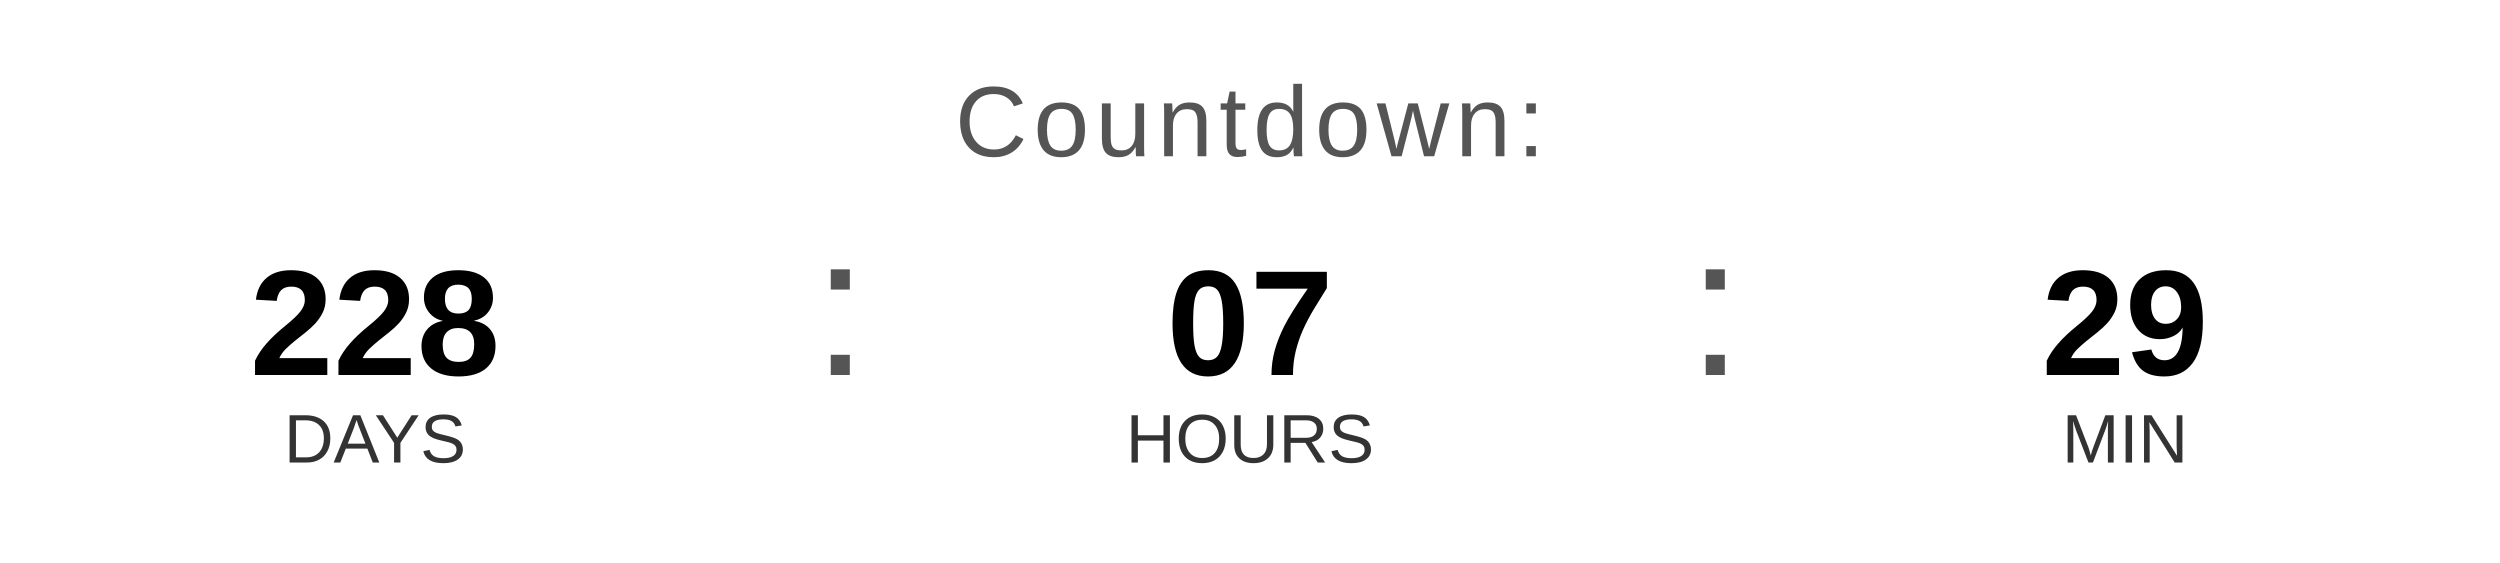
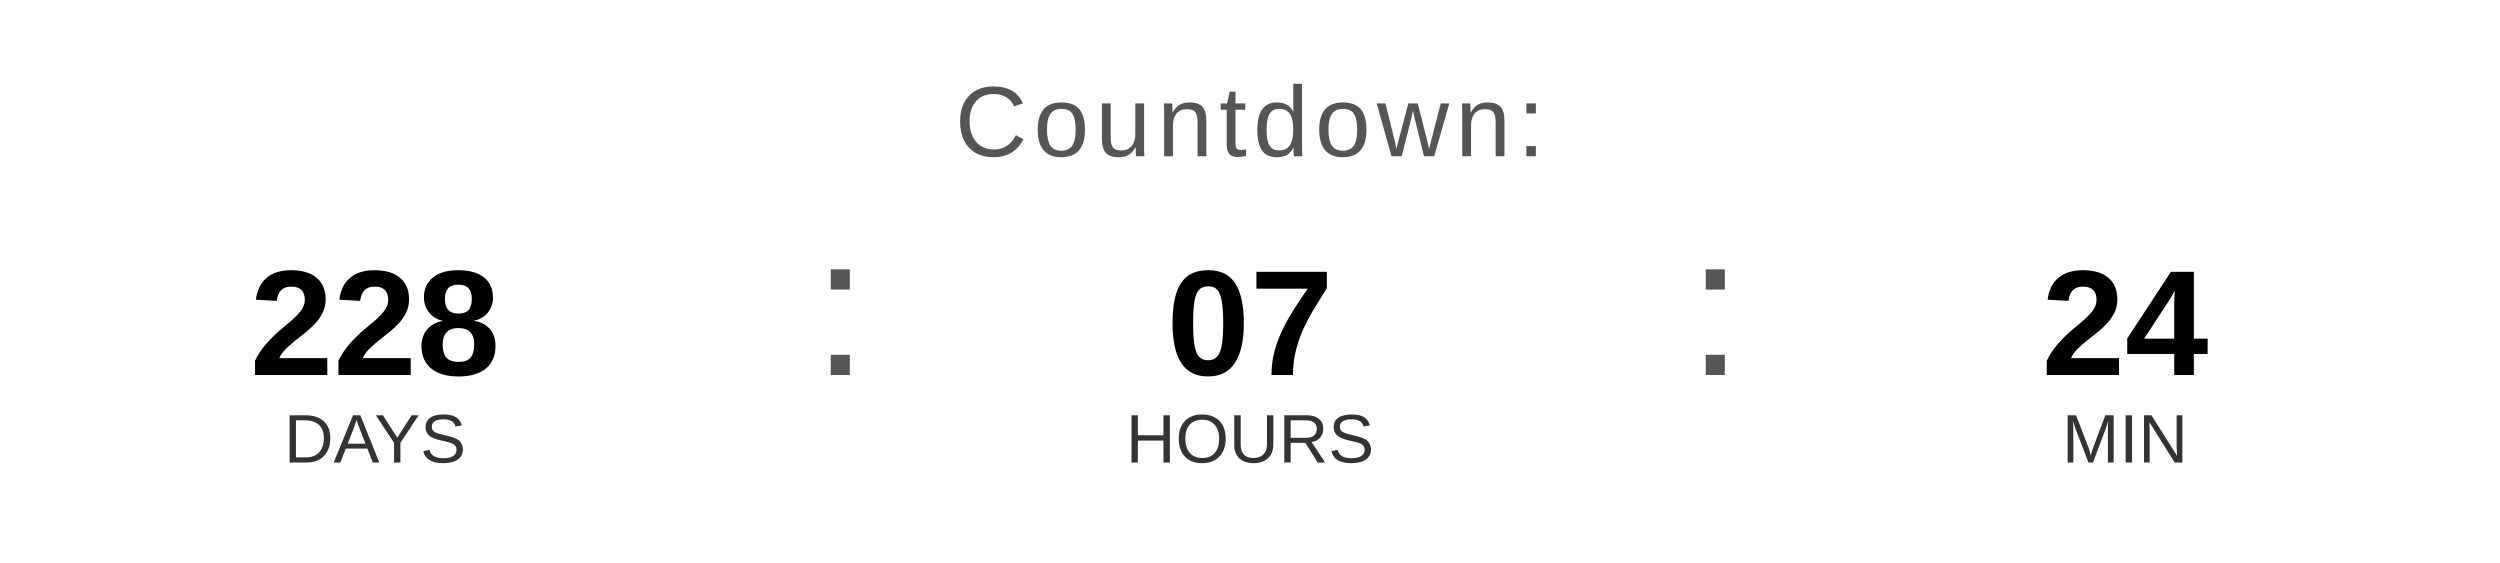
<svg xmlns="http://www.w3.org/2000/svg" width="400" height="90" viewBox="0 0 400 90">
  <text x="200" y="25" font-family="Arial, Helvetica, sans-serif" font-size="16" fill="#555555" text-anchor="middle" letter-spacing="1">
    Countdown:
  </text>
  <text x="60" y="60" font-family="Arial, Helvetica, sans-serif" font-size="24" font-weight="bold" fill="#000000" text-anchor="middle">228</text>
  <text x="60" y="74" font-family="Arial, Helvetica, sans-serif" font-size="11" fill="#333333" text-anchor="middle">DAYS</text>
  <text x="130" y="60" font-family="Arial, sans-serif" font-size="32" fill="#555555">:</text>
  <text x="200" y="60" font-family="Arial, Helvetica, sans-serif" font-size="24" font-weight="bold" fill="#000000" text-anchor="middle">07</text>
  <text x="200" y="74" font-family="Arial, Helvetica, sans-serif" font-size="11" fill="#333333" text-anchor="middle">HOURS</text>
  <text x="270" y="60" font-family="Arial, sans-serif" font-size="32" fill="#555555">:</text>
-   <text x="340" y="60" font-family="Arial, Helvetica, sans-serif" font-size="24" font-weight="bold" fill="#000000" text-anchor="middle">29</text>
+   <text x="340" y="60" font-family="Arial, Helvetica, sans-serif" font-size="24" font-weight="bold" fill="#000000" text-anchor="middle">24</text>
  <text x="340" y="74" font-family="Arial, Helvetica, sans-serif" font-size="11" fill="#333333" text-anchor="middle">MIN</text>
</svg>
